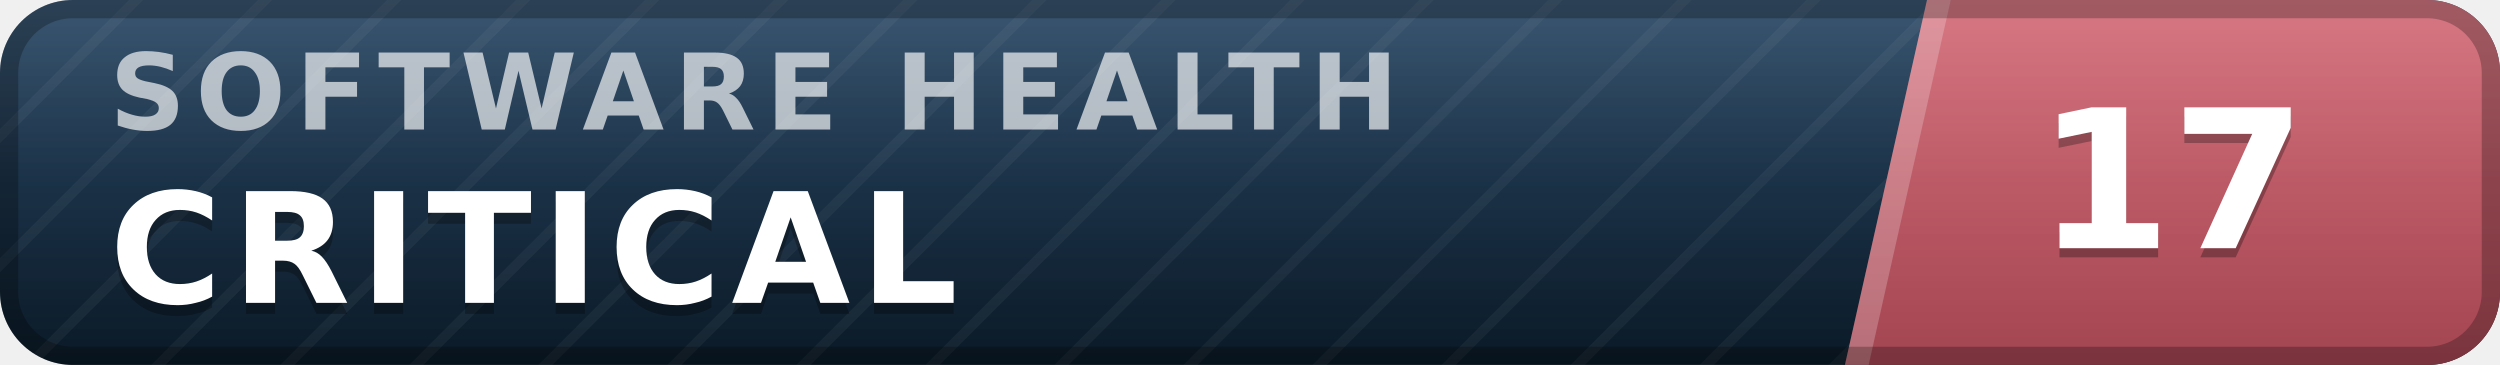
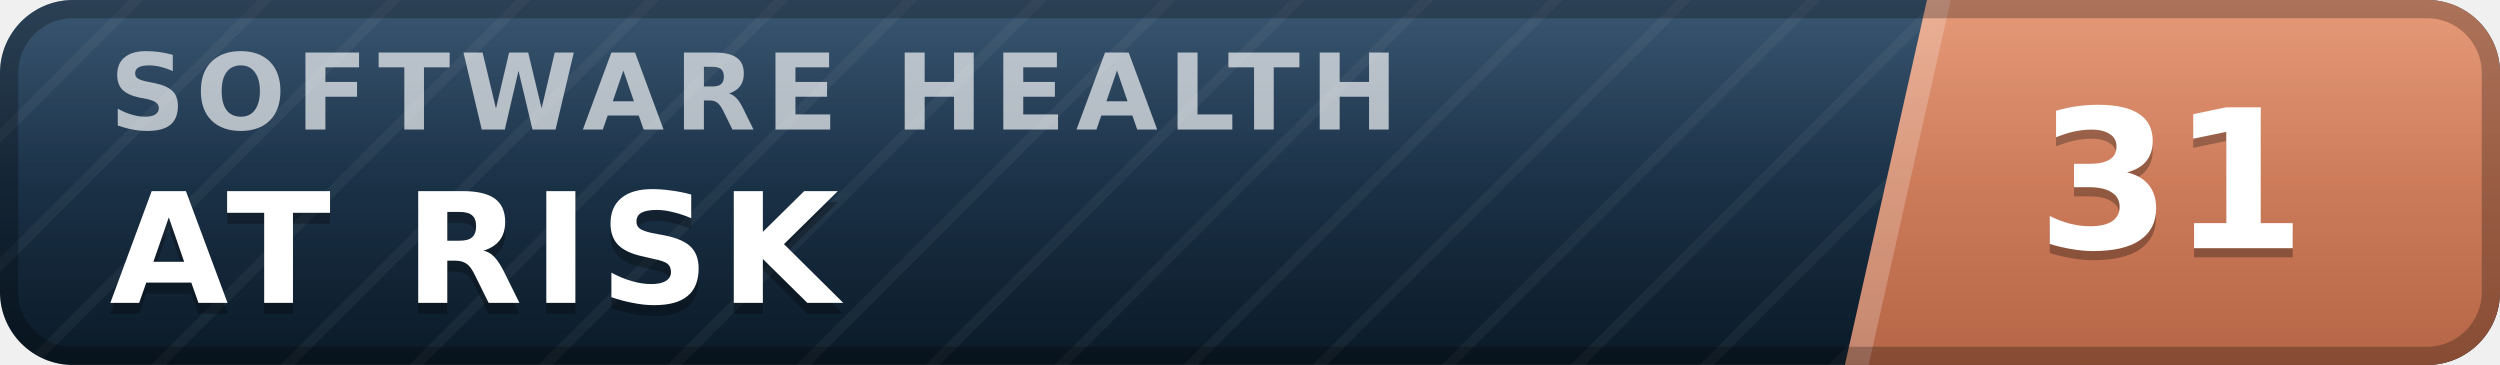
- <svg xmlns="http://www.w3.org/2000/svg" width="137" height="20" viewBox="0 0 137 20" role="img" aria-label="inspect.software software health index 17 of 100, critical" font-family="Verdana,DejaVu Sans,Geneva,sans-serif">
+ <svg xmlns="http://www.w3.org/2000/svg" width="137" height="20" viewBox="0 0 137 20" role="img" aria-label="inspect.software software health index 31 of 100, at risk" font-family="Verdana,DejaVu Sans,Geneva,sans-serif">
  <defs>
    <linearGradient id="plate" x1="0" y1="0" x2="0" y2="1">
      <stop offset="0" stop-color="#1d3d5c" />
      <stop offset="1" stop-color="#0a1926" />
    </linearGradient>
    <linearGradient id="endplate" x1="0" y1="0" x2="0" y2="1">
-       <stop offset="0" stop-color="#d16471" />
-       <stop offset="1" stop-color="#a34551" />
+       <stop offset="0" stop-color="#e18a64" />
+       <stop offset="1" stop-color="#b56546" />
    </linearGradient>
    <linearGradient id="gloss" x1="0" y1="0" x2="0" y2="1">
      <stop offset="0" stop-color="#fff" stop-opacity=".13" />
      <stop offset=".5" stop-color="#fff" stop-opacity=".03" />
      <stop offset="1" stop-color="#fff" stop-opacity="0" />
    </linearGradient>
    <pattern id="guilloche" width="5" height="5" patternUnits="userSpaceOnUse" patternTransform="rotate(45)">
      <line x1="0" y1="0" x2="0" y2="5" stroke="#fff" stroke-opacity=".045" stroke-width="1.1" />
    </pattern>
    <clipPath id="rounded">
      <rect width="137" height="20" rx="4" />
    </clipPath>
  </defs>
  <g clip-path="url(#rounded)">
    <rect width="137" height="20" fill="url(#plate)" />
    <rect width="137" height="20" fill="url(#guilloche)" />
    <polygon points="105.6,0 137,0 137,20 101.1,20" fill="url(#endplate)" />
    <polygon points="105.6,0 106.9,0 102.4,20 101.1,20" fill="#fff" fill-opacity=".22" />
    <text x="6.0" y="7.1" font-size="5.8" letter-spacing="0.55" fill="#fff" fill-opacity=".66" font-weight="bold" textLength="76.3" lengthAdjust="spacing">SOFTWARE HEALTH</text>
-     <text x="6.0" y="17.2" font-size="8.4" fill="#000" fill-opacity=".3" font-weight="bold" letter-spacing="0.55" textLength="50.4" lengthAdjust="spacing">CRITICAL</text>
-     <text x="6.0" y="16.6" font-size="8.4" fill="#fff" font-weight="bold" letter-spacing="0.55" textLength="50.4" lengthAdjust="spacing">CRITICAL</text>
-     <text x="119.0" y="14.1" font-size="10.6" fill="#000" fill-opacity=".3" font-weight="bold" text-anchor="middle">17</text>
-     <text x="119.0" y="13.6" font-size="10.6" fill="#fff" font-weight="bold" text-anchor="middle">17</text>
+     <text x="6.0" y="17.2" font-size="8.4" fill="#000" fill-opacity=".3" font-weight="bold" letter-spacing="0.55" textLength="43.3" lengthAdjust="spacing">AT RISK</text>
+     <text x="6.0" y="16.6" font-size="8.4" fill="#fff" font-weight="bold" letter-spacing="0.55" textLength="43.3" lengthAdjust="spacing">AT RISK</text>
+     <text x="119.0" y="14.1" font-size="10.6" fill="#000" fill-opacity=".3" font-weight="bold" text-anchor="middle">31</text>
+     <text x="119.0" y="13.6" font-size="10.6" fill="#fff" font-weight="bold" text-anchor="middle">31</text>
    <rect width="137" height="20" fill="url(#gloss)" />
  </g>
  <rect x=".5" y=".5" width="136" height="19" rx="3.5" fill="none" stroke="#000" stroke-opacity=".25" />
</svg>
